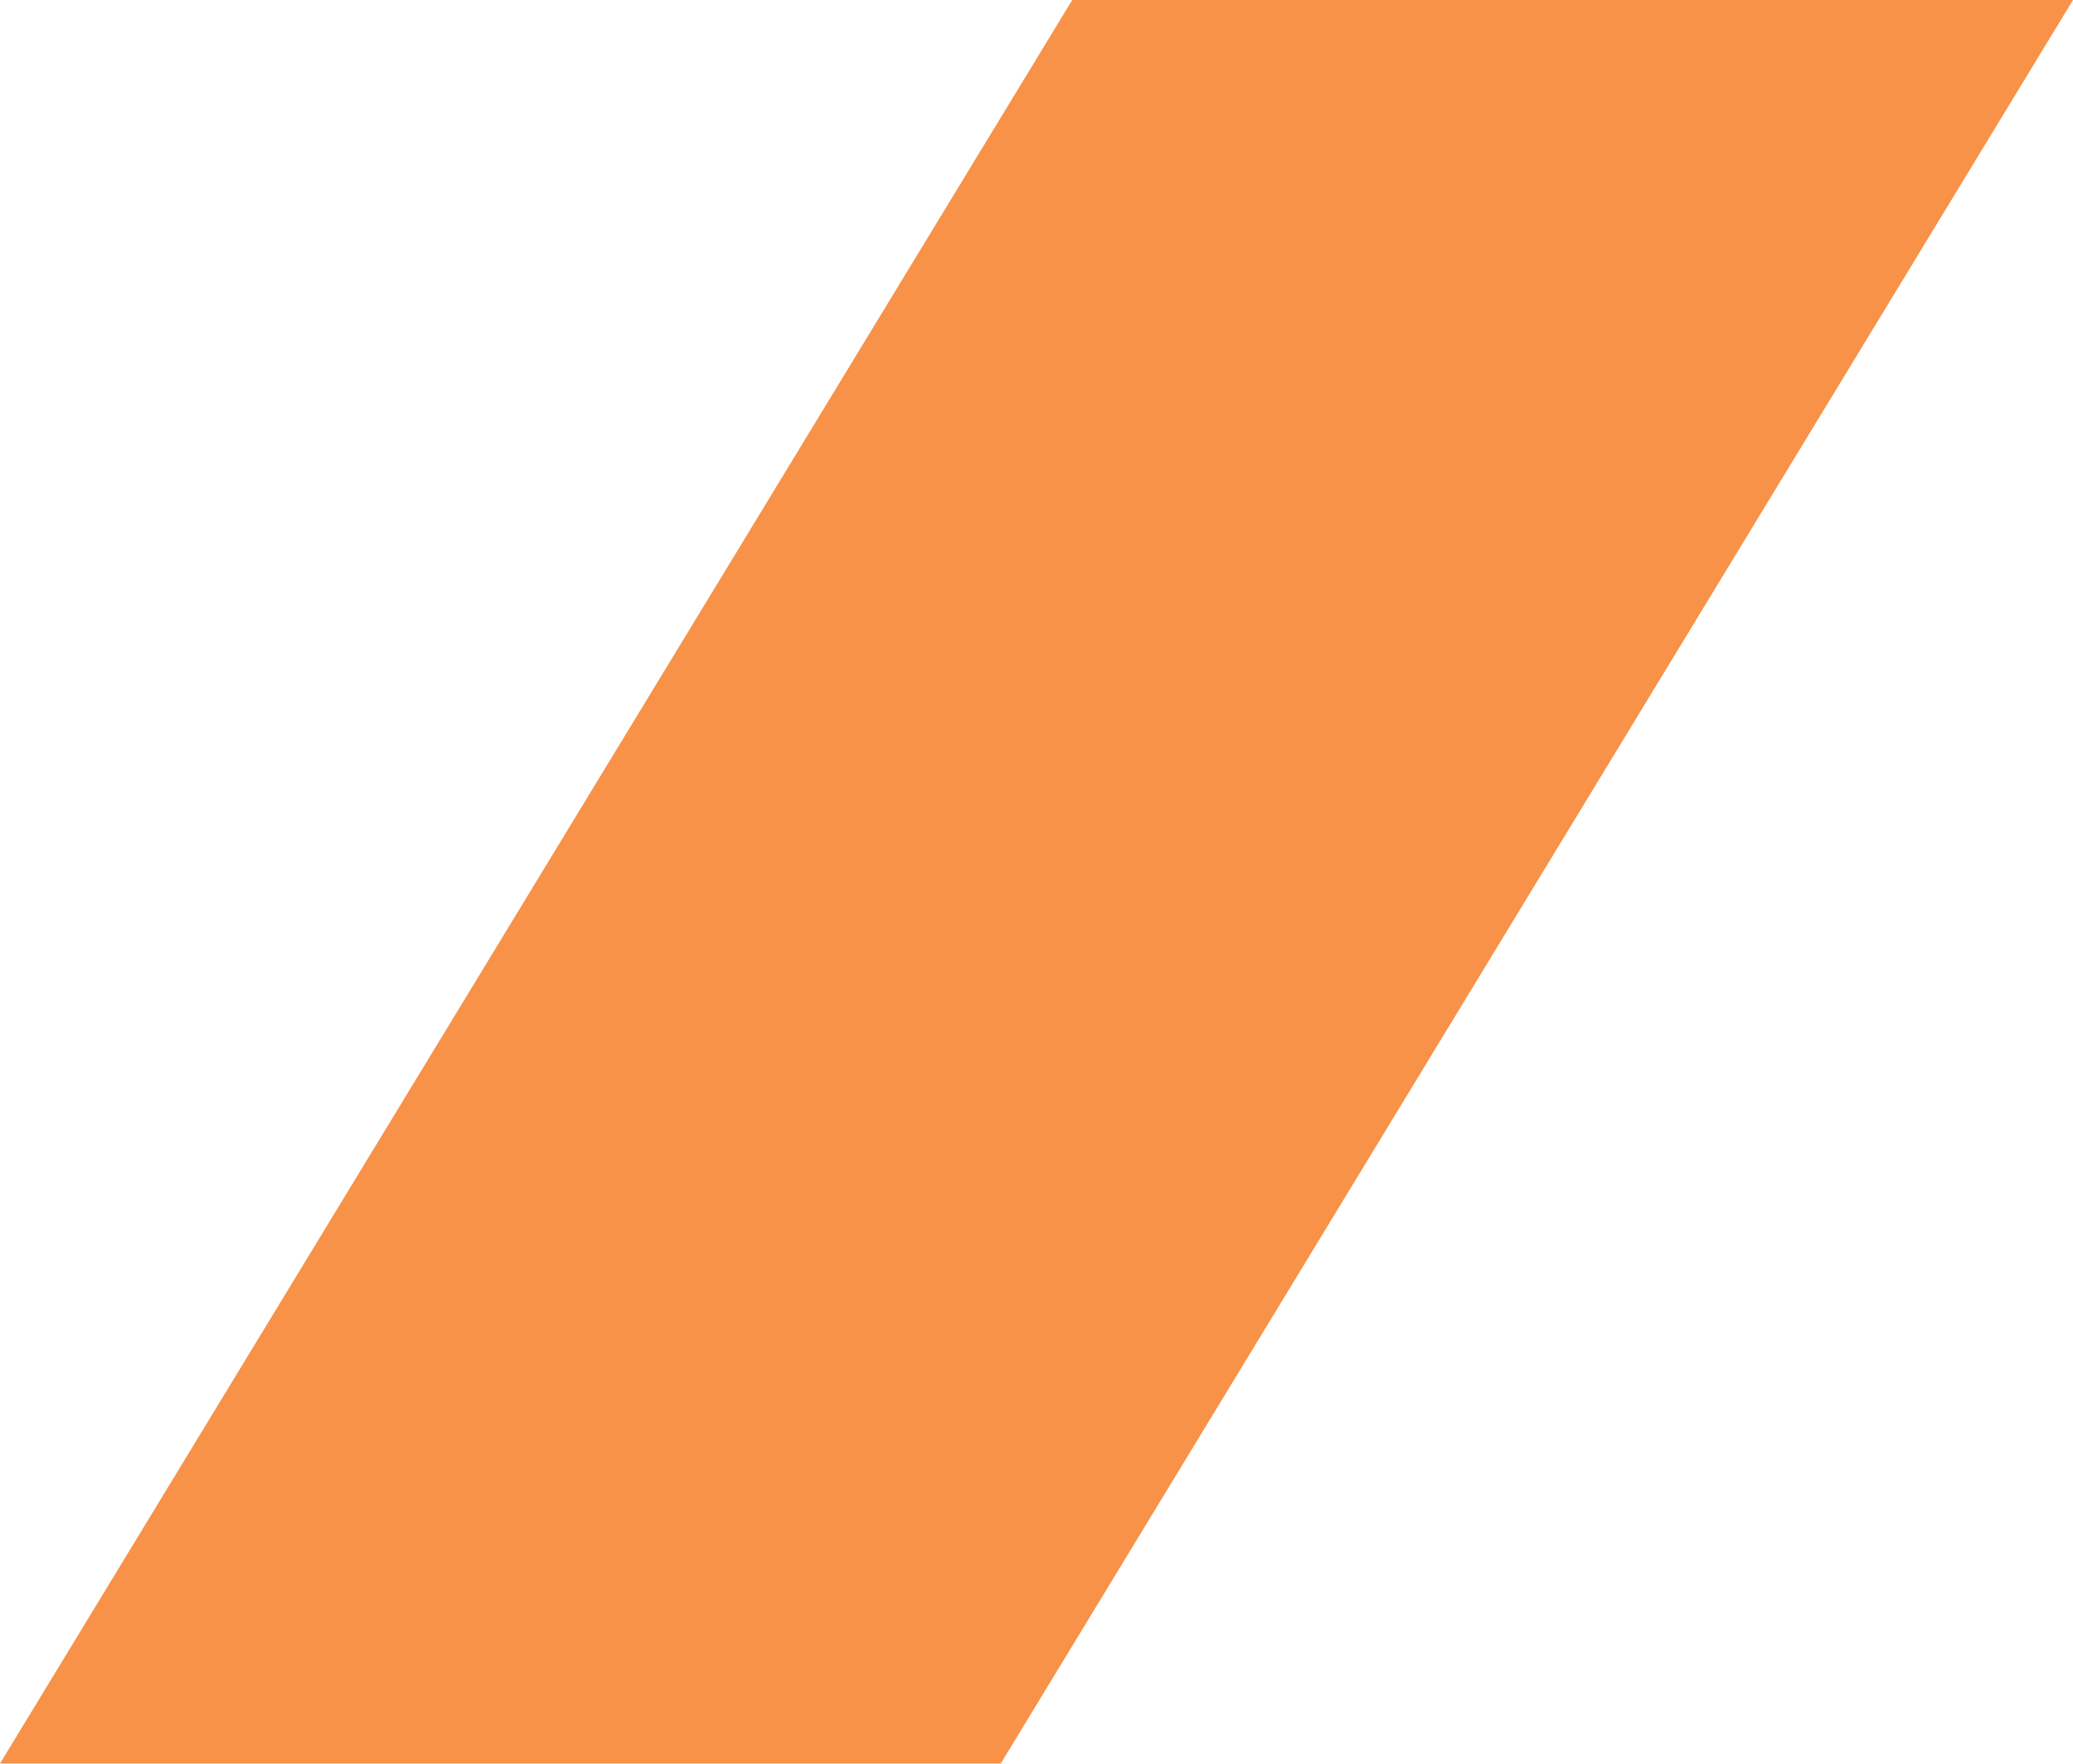
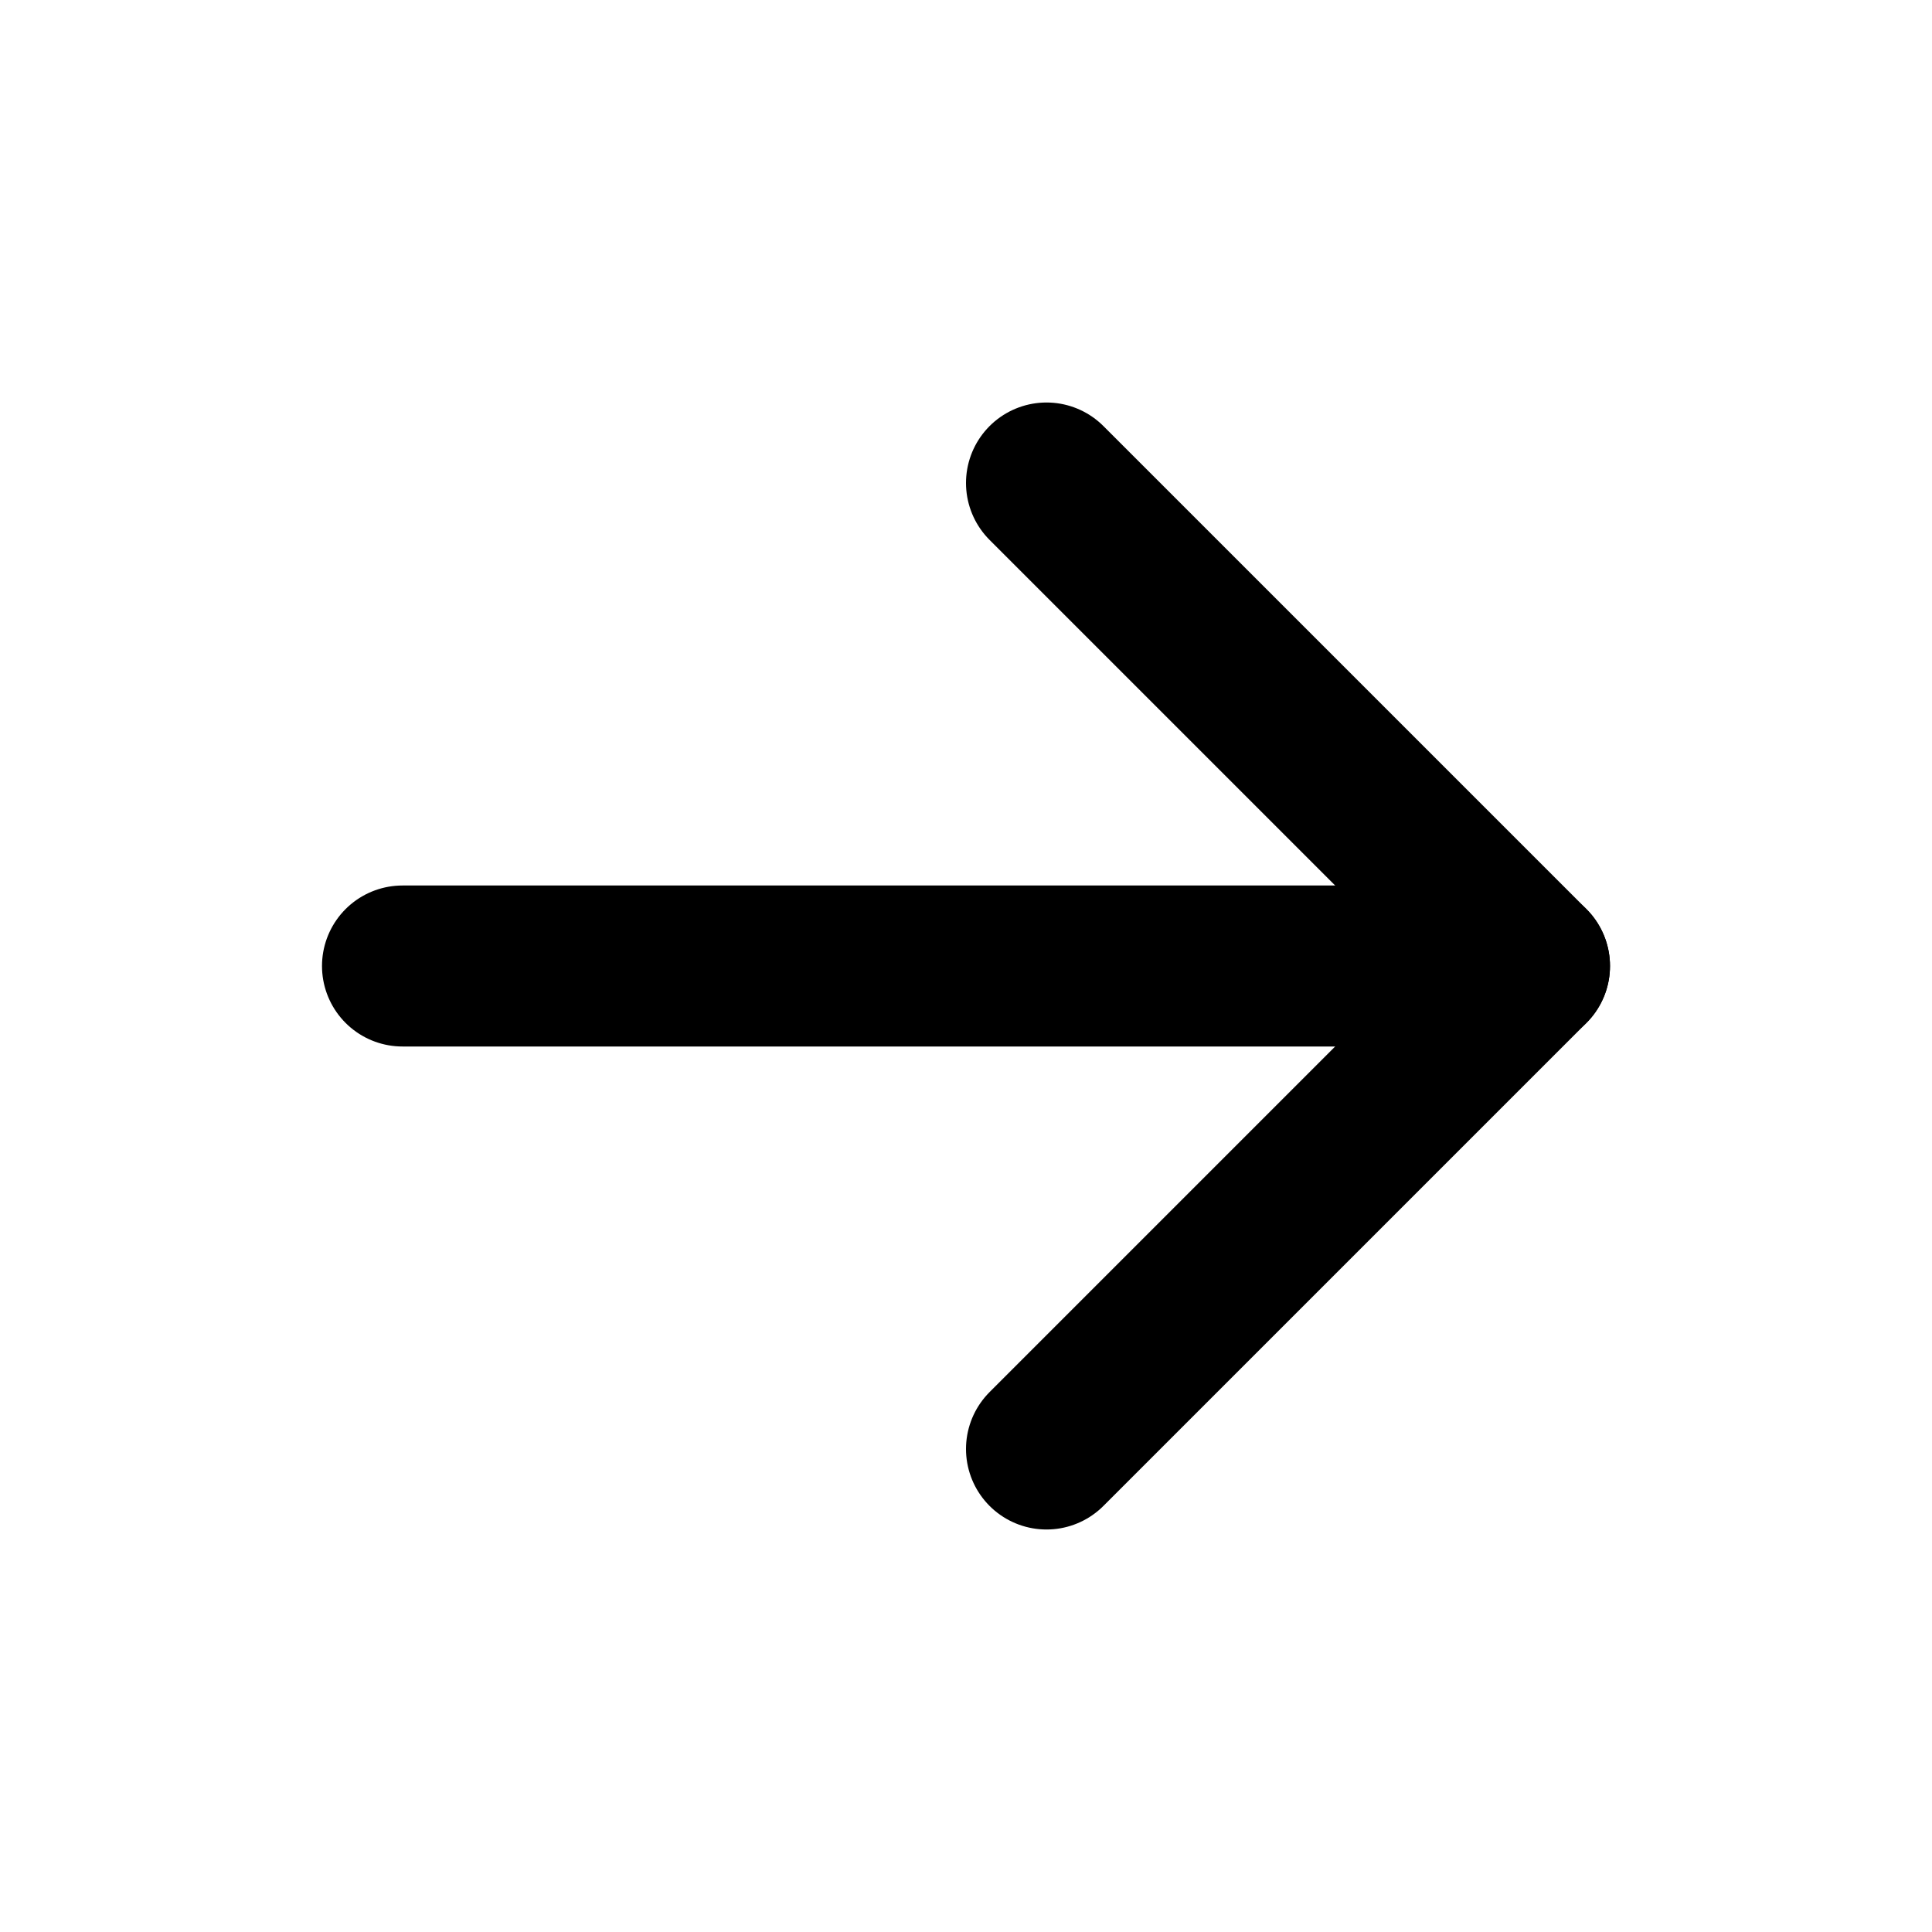
- <svg xmlns="http://www.w3.org/2000/svg" width="87" height="74" viewBox="0 0 87 74" fill="none">
-   <path d="M45 0H87L42 74H0L45 0Z" fill="#F79248" />
+ <svg xmlns="http://www.w3.org/2000/svg" width="18" height="18" viewBox="0 0 18 18" fill="none">
+   <path d="M3.75 9H14.25" stroke="#000000" stroke-width="1.5" stroke-linecap="round" stroke-linejoin="round" />
+   <path d="M9.75 4.5L14.25 9L9.75 13.5" stroke="#000000" stroke-width="1.5" stroke-linecap="round" stroke-linejoin="round" />
</svg>
